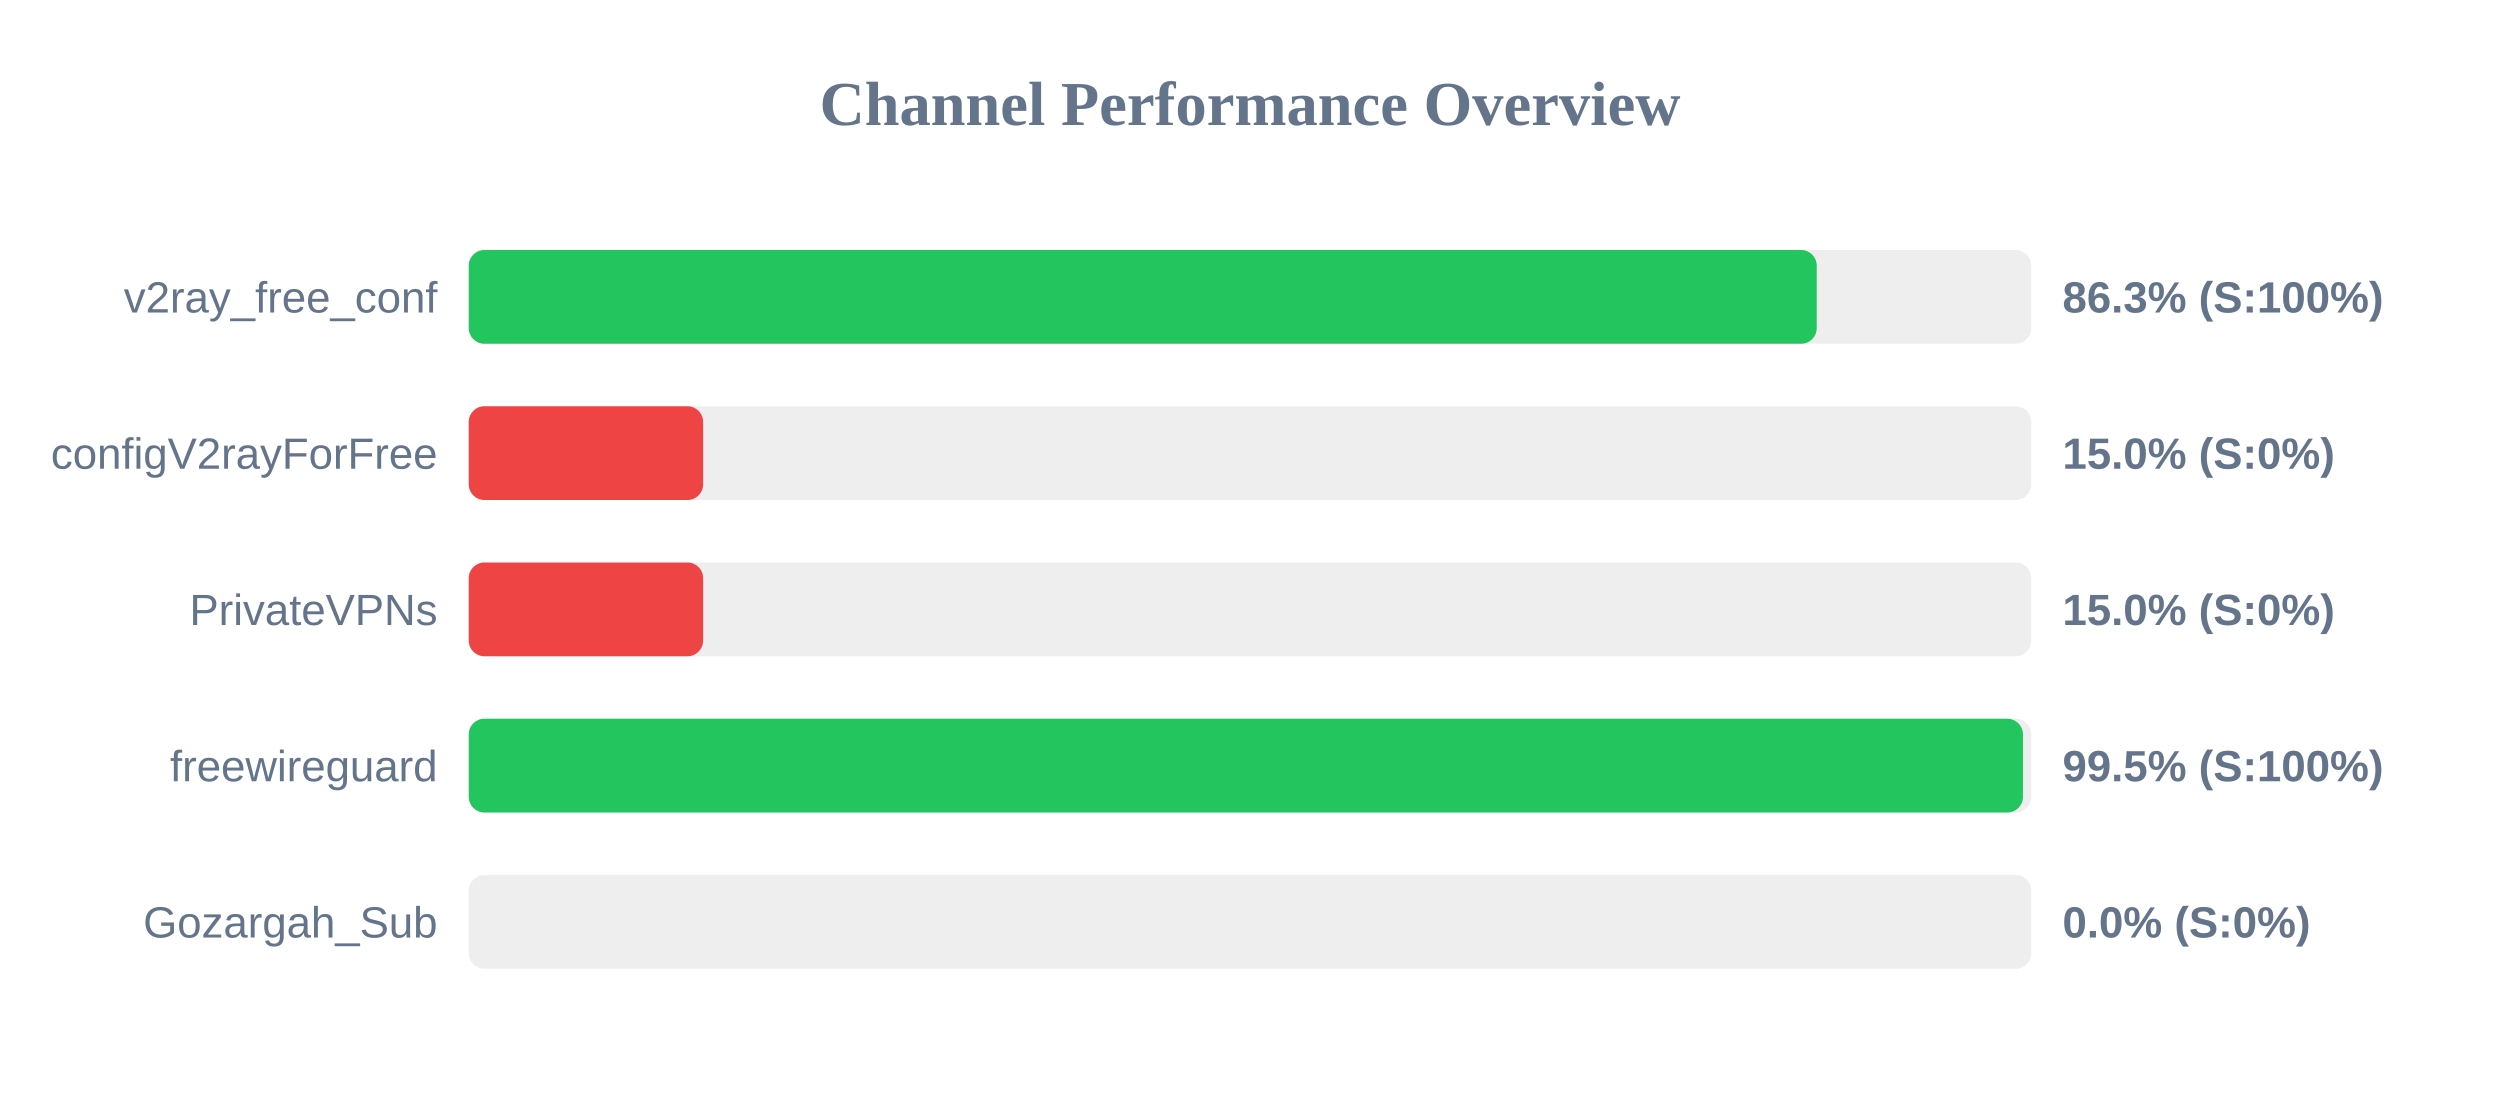
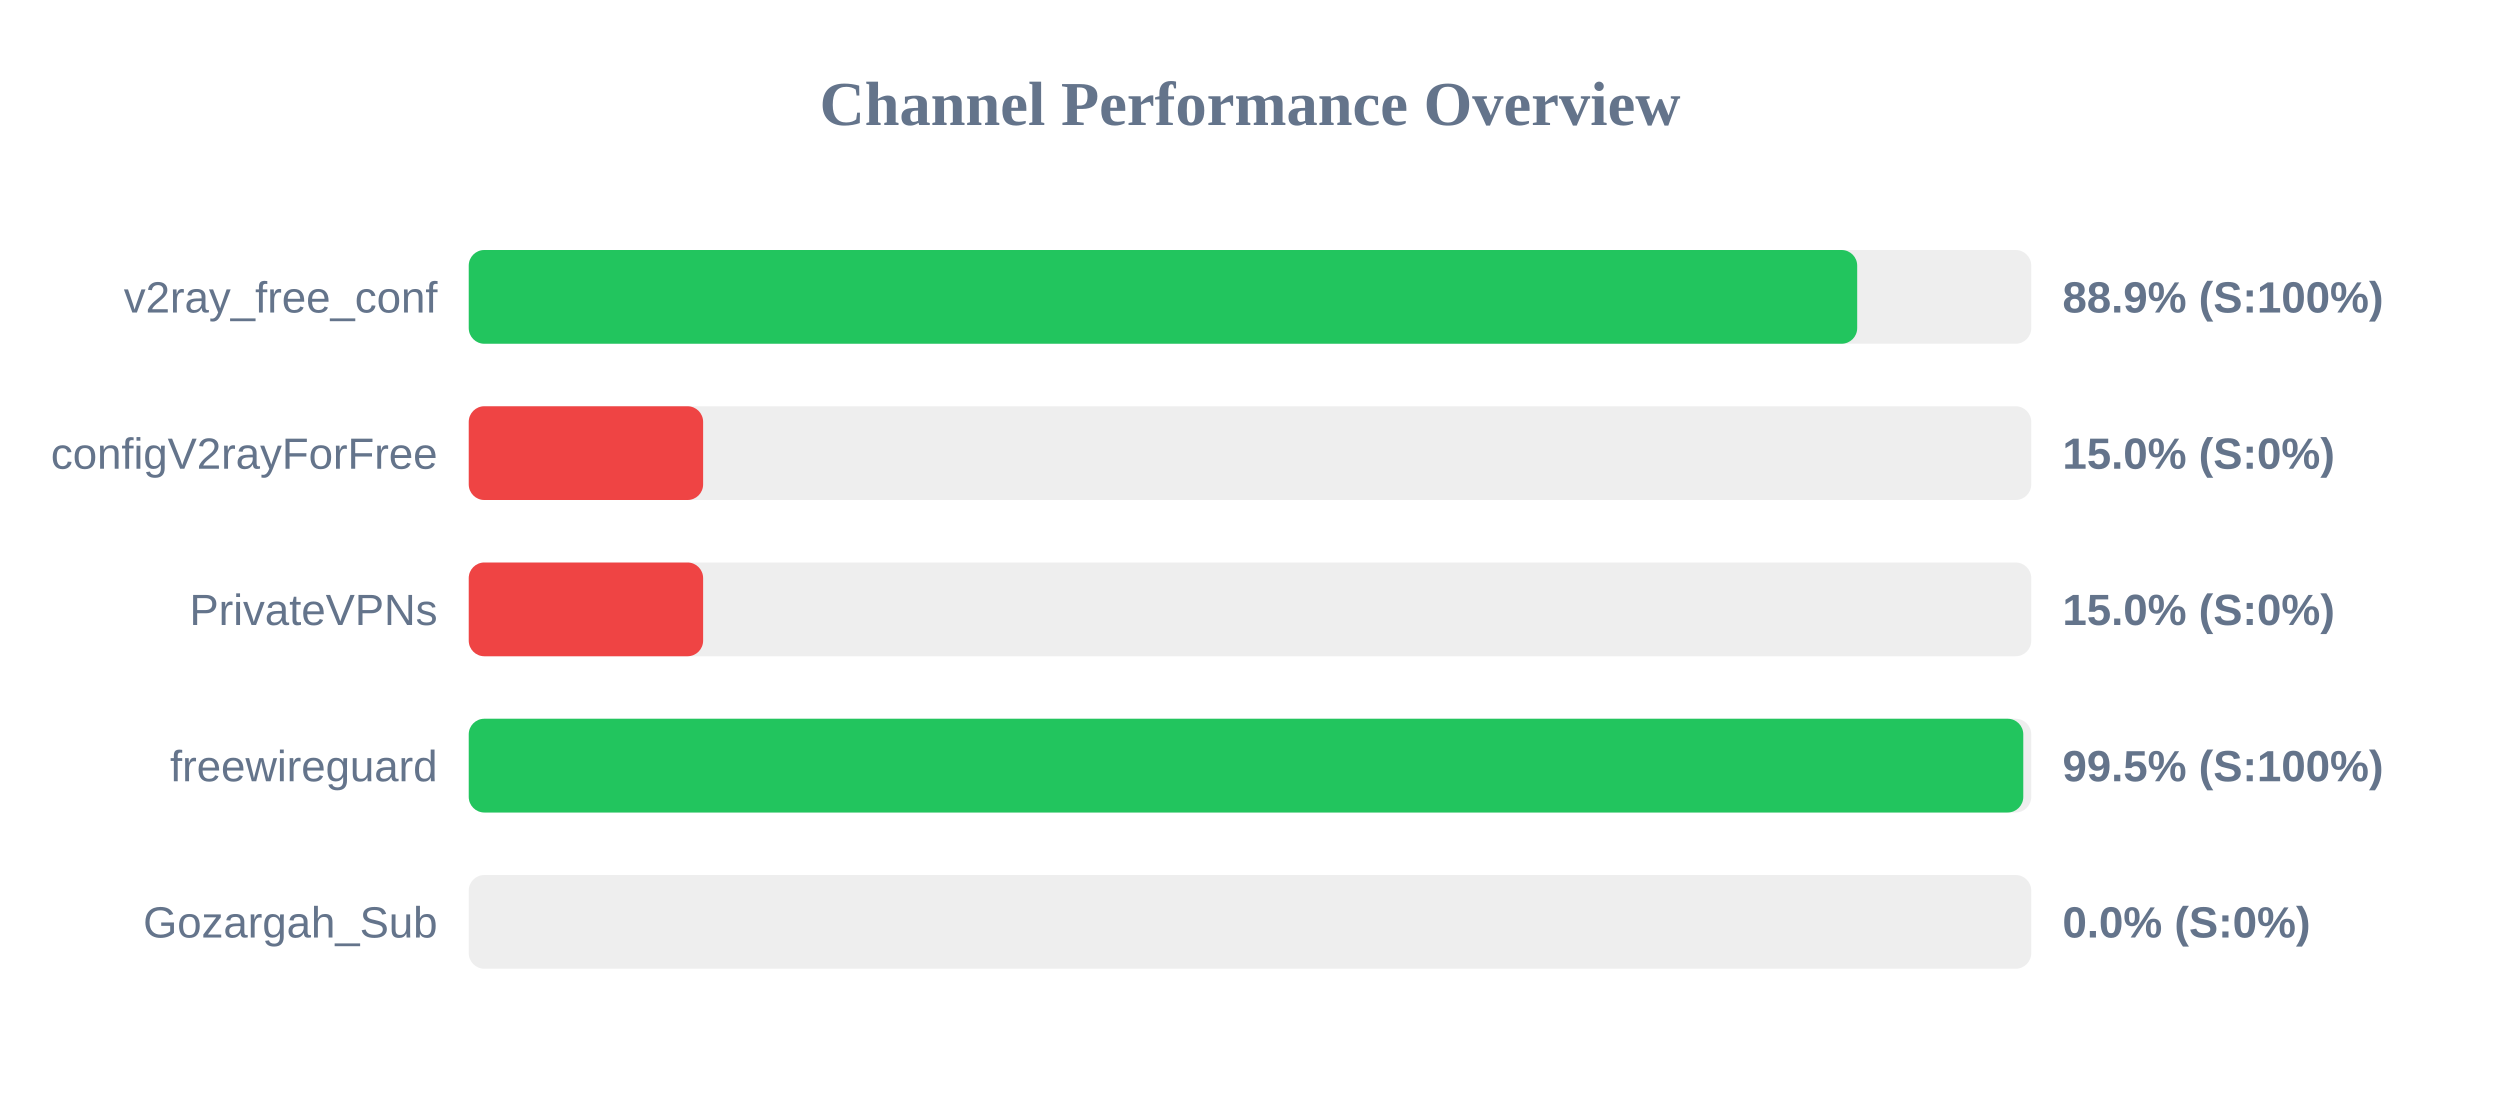
<svg xmlns="http://www.w3.org/2000/svg" width="800" height="350" version="1.1">
  <style>
        .row { font: 14px Arial; fill: #64748b; }
        .score { font: bold 14px Arial; fill: #64748b; }
    </style>
  <text x="400" y="40" text-anchor="middle" font-size="20px" font-weight="bold" fill="#64748b">Channel Performance Overview</text>
  <rect x="150" y="80" width="500" height="30" fill="#eee" rx="5" />
-   <rect x="150" y="80" width="431.35" height="30" fill="#22c55e" rx="5" />
+   <rect x="150" y="80" width="444.3" height="30" fill="#22c55e" rx="5" />
  <text x="140" y="100" text-anchor="end" class="row">v2ray_free_conf</text>
-   <text x="660" y="100" text-anchor="start" class="score">86.3% (S:100%)</text>
+   <text x="660" y="100" text-anchor="start" class="score">88.9% (S:100%)</text>
  <rect x="150" y="130" width="500" height="30" fill="#eee" rx="5" />
  <rect x="150" y="130" width="75.0" height="30" fill="#ef4444" rx="5" />
  <text x="140" y="150" text-anchor="end" class="row">configV2rayForFree</text>
  <text x="660" y="150" text-anchor="start" class="score">15.0% (S:0%)</text>
  <rect x="150" y="180" width="500" height="30" fill="#eee" rx="5" />
  <rect x="150" y="180" width="75.0" height="30" fill="#ef4444" rx="5" />
  <text x="140" y="200" text-anchor="end" class="row">PrivateVPNs</text>
  <text x="660" y="200" text-anchor="start" class="score">15.0% (S:0%)</text>
  <rect x="150" y="230" width="500" height="30" fill="#eee" rx="5" />
-   <rect x="150" y="230" width="497.35" height="30" fill="#22c55e" rx="5" />
+   <rect x="150" y="230" width="497.45" height="30" fill="#22c55e" rx="5" />
  <text x="140" y="250" text-anchor="end" class="row">freewireguard</text>
  <text x="660" y="250" text-anchor="start" class="score">99.5% (S:100%)</text>
  <rect x="150" y="280" width="500" height="30" fill="#eee" rx="5" />
  <rect x="150" y="280" width="0.0" height="30" fill="#ef4444" rx="5" />
  <text x="140" y="300" text-anchor="end" class="row">Gozargah_Sub</text>
  <text x="660" y="300" text-anchor="start" class="score">0.0% (S:0%)</text>
</svg>
